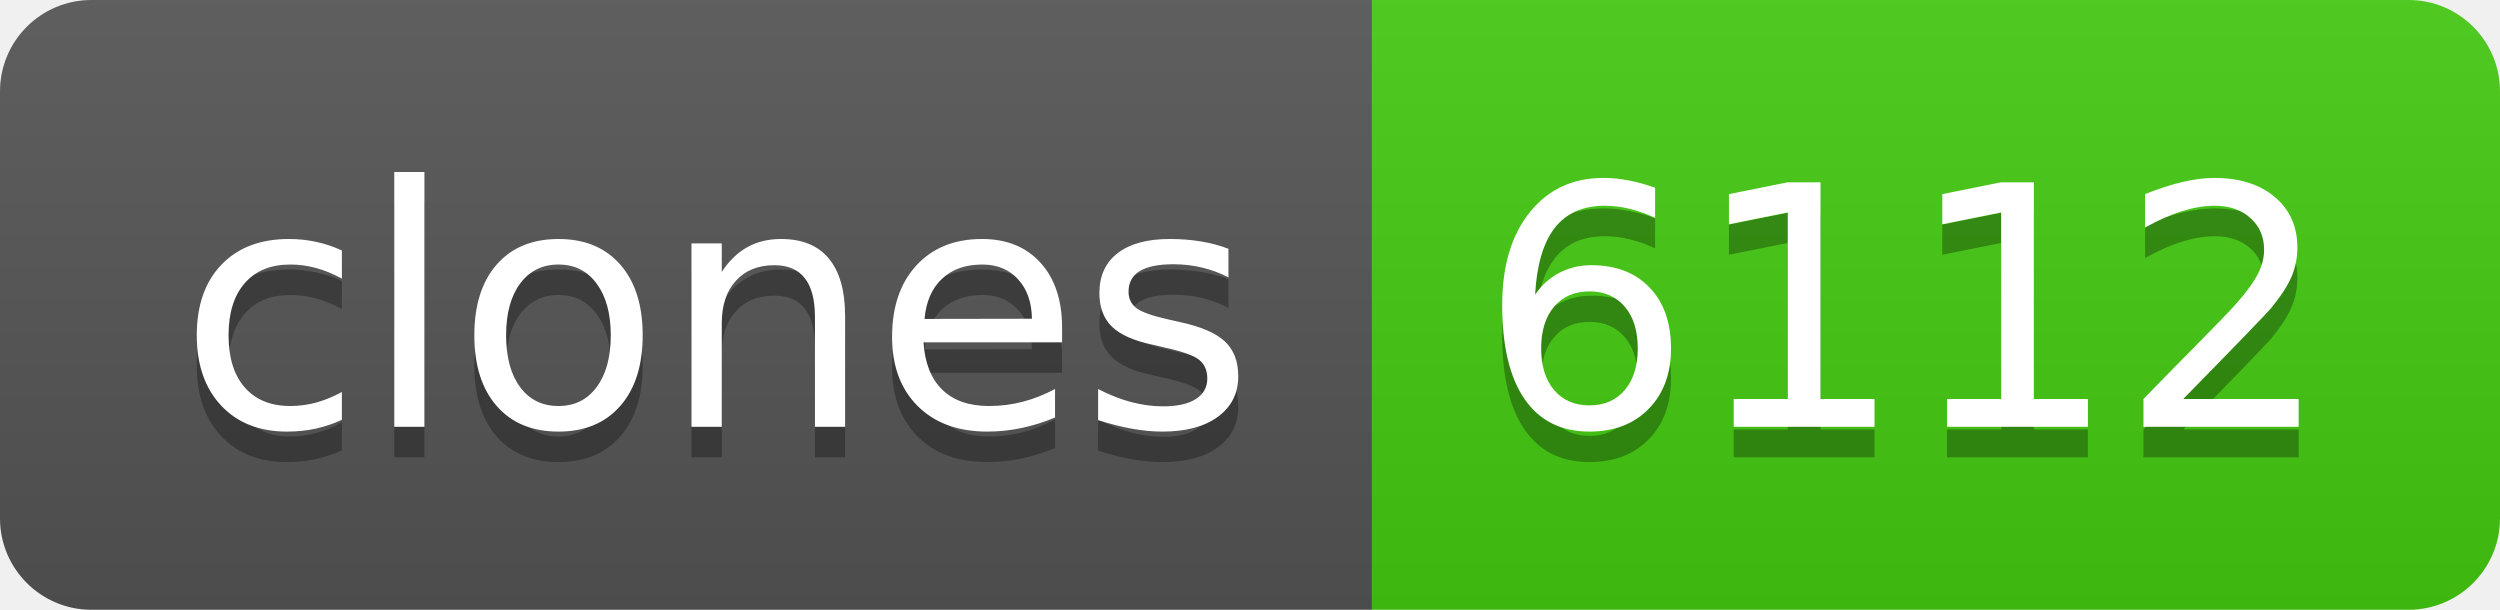
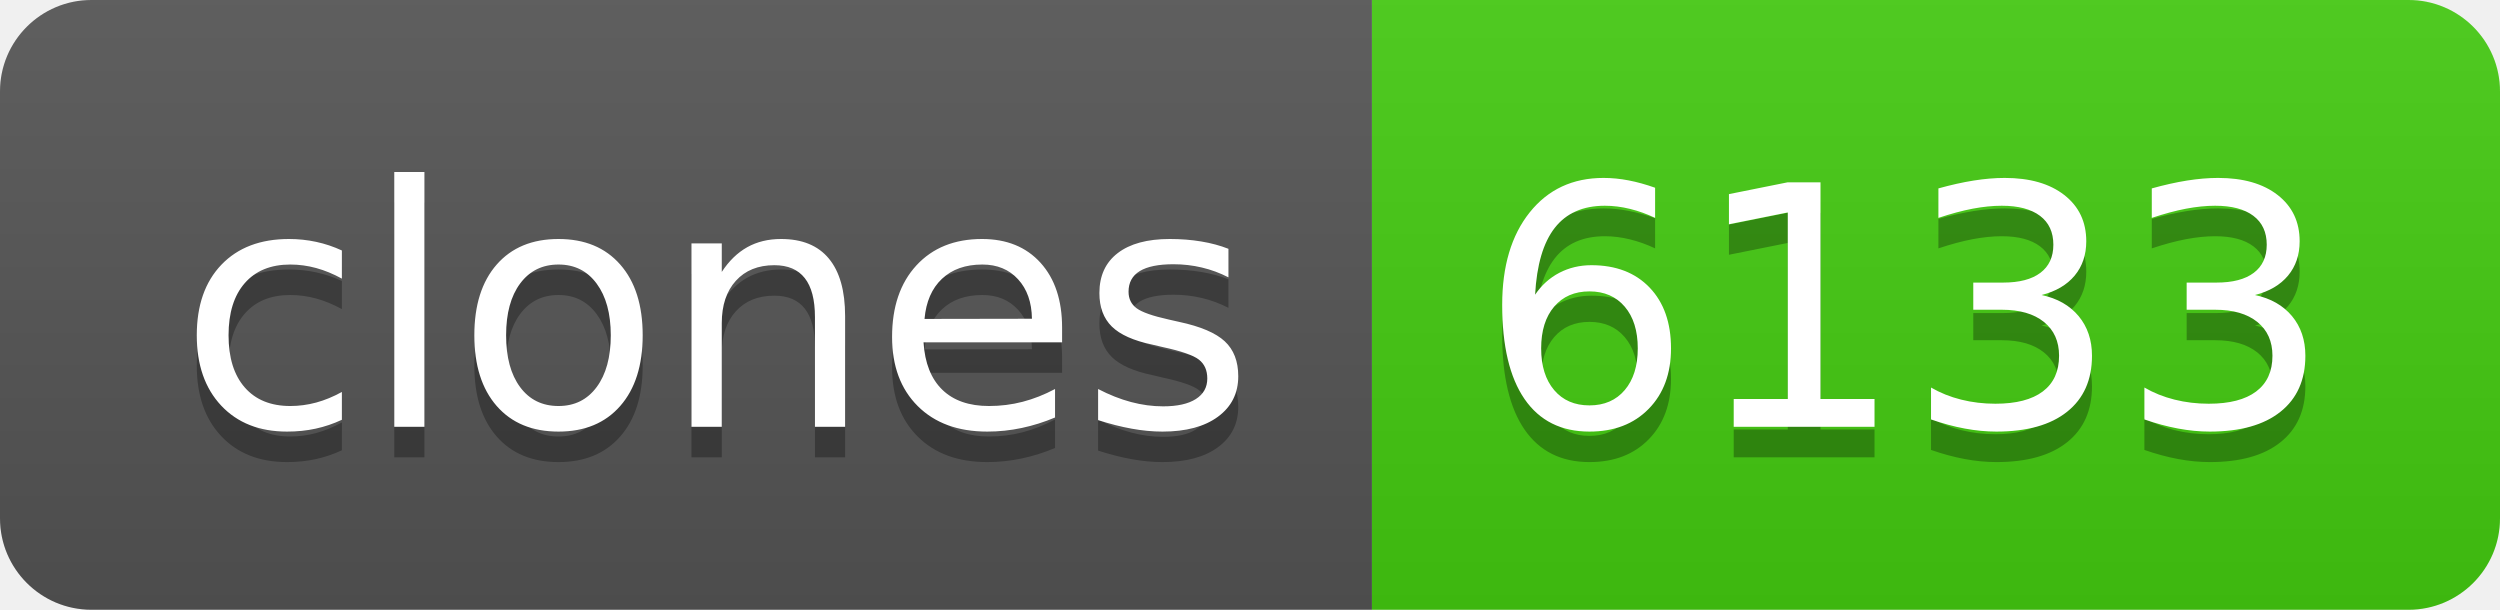
- <svg xmlns="http://www.w3.org/2000/svg" width="82" height="20" role="img" aria-label="clones: 6112">
+ <svg xmlns="http://www.w3.org/2000/svg" width="82" height="20" role="img" aria-label="clones: 6133">
  <linearGradient id="s" x2="0" y2="100%">
    <stop offset="0" stop-color="#bbb" stop-opacity=".1" />
    <stop offset="1" stop-opacity=".1" />
  </linearGradient>
  <clipPath id="r">
    <rect width="82" height="20" rx="3" fill="#fff" />
  </clipPath>
  <g clip-path="url(#r)">
    <rect width="45" height="20" fill="#555" />
    <rect x="45" width="37" height="20" fill="#4c1" />
    <rect width="82" height="20" fill="url(#s)" />
  </g>
  <g fill="#fff" text-anchor="middle" font-family="Verdana,Geneva,DejaVu Sans,sans-serif" text-rendering="geometricPrecision" font-size="110">
    <text aria-hidden="true" x="235" y="150" fill="#010101" fill-opacity=".3" transform="scale(.1)" textLength="350">clones</text>
    <text x="235" y="140" transform="scale(.1)" fill="#fff" textLength="350">clones</text>
-     <text aria-hidden="true" x="625" y="150" fill="#010101" fill-opacity=".3" transform="scale(.1)" textLength="270">6112</text>
-     <text x="625" y="140" transform="scale(.1)" fill="#fff" textLength="270">6112</text>
+     <text aria-hidden="true" x="625" y="150" fill="#010101" fill-opacity=".3" transform="scale(.1)" textLength="270">6133</text>
+     <text x="625" y="140" transform="scale(.1)" fill="#fff" textLength="270">6133</text>
  </g>
</svg>
